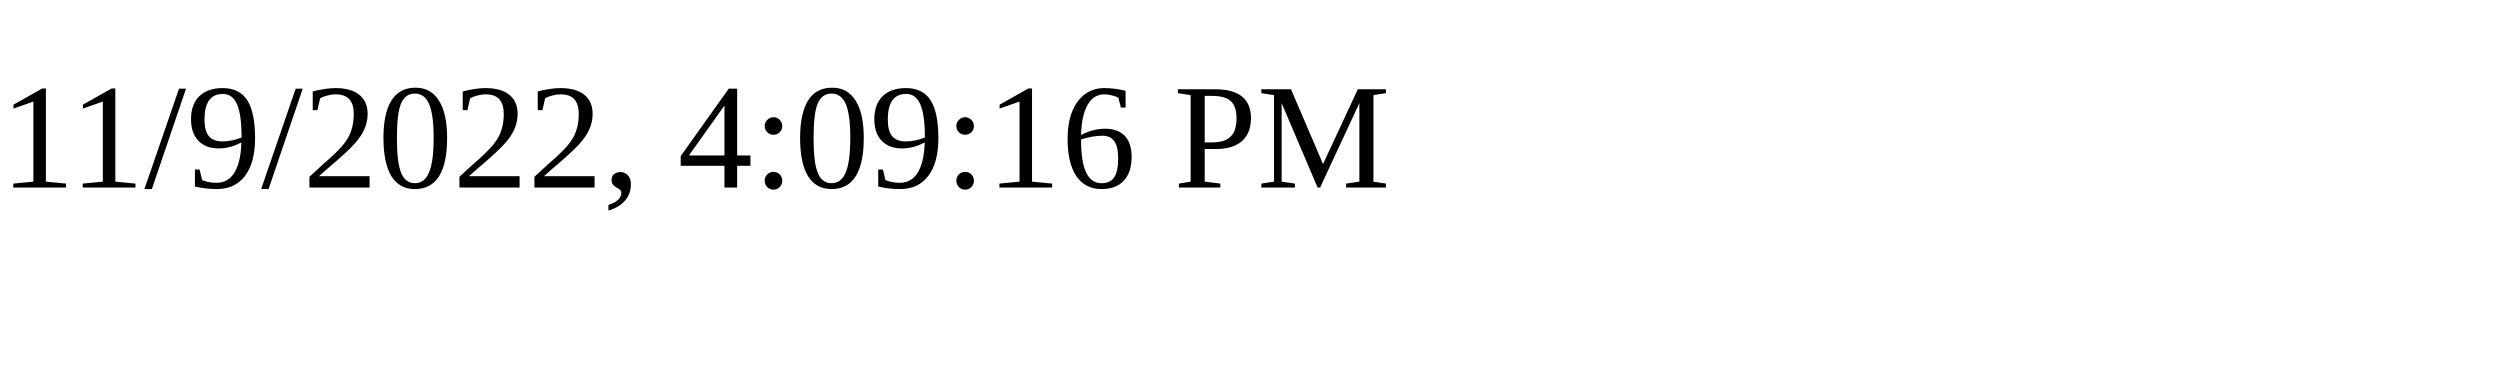
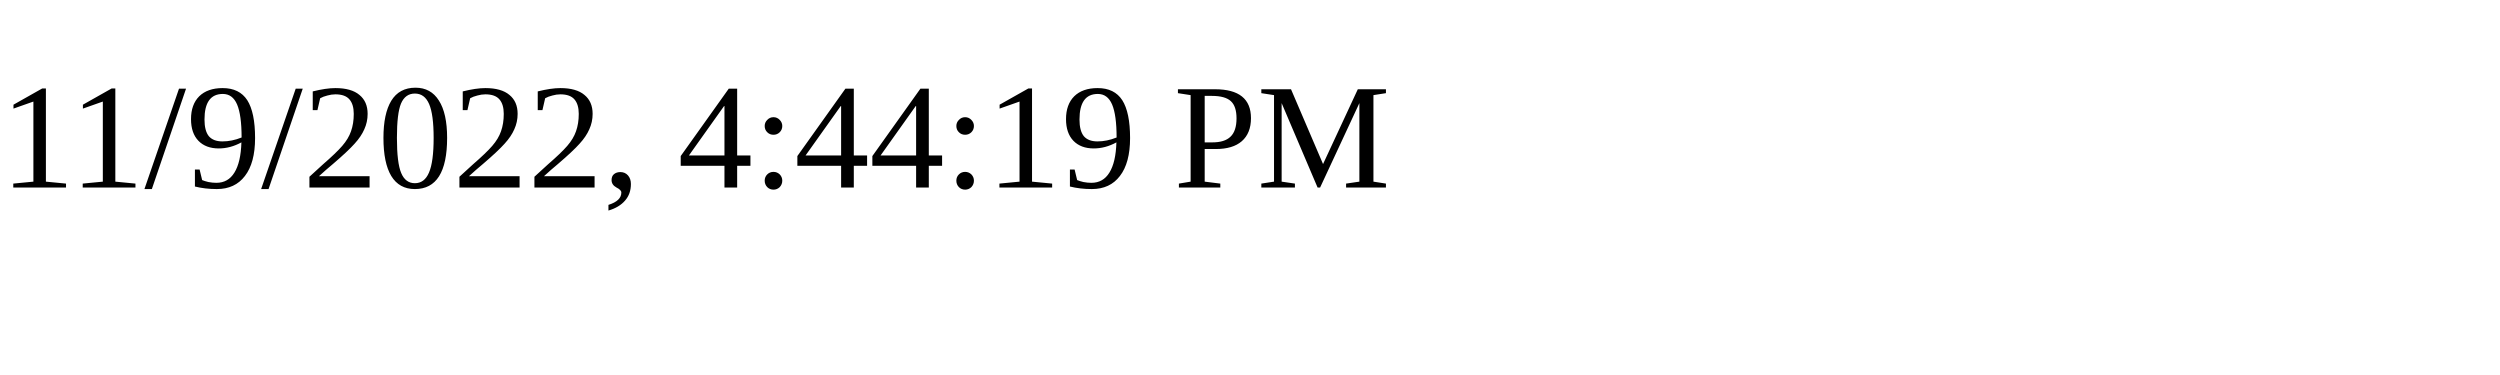
<svg xmlns="http://www.w3.org/2000/svg" height="30" width="200">
-   <text x="0" y="15">11/9/2022, 4:09:16 PM</text>
+   <text x="0" y="15">11/9/2022, 4:44:19 PM</text>
</svg>
